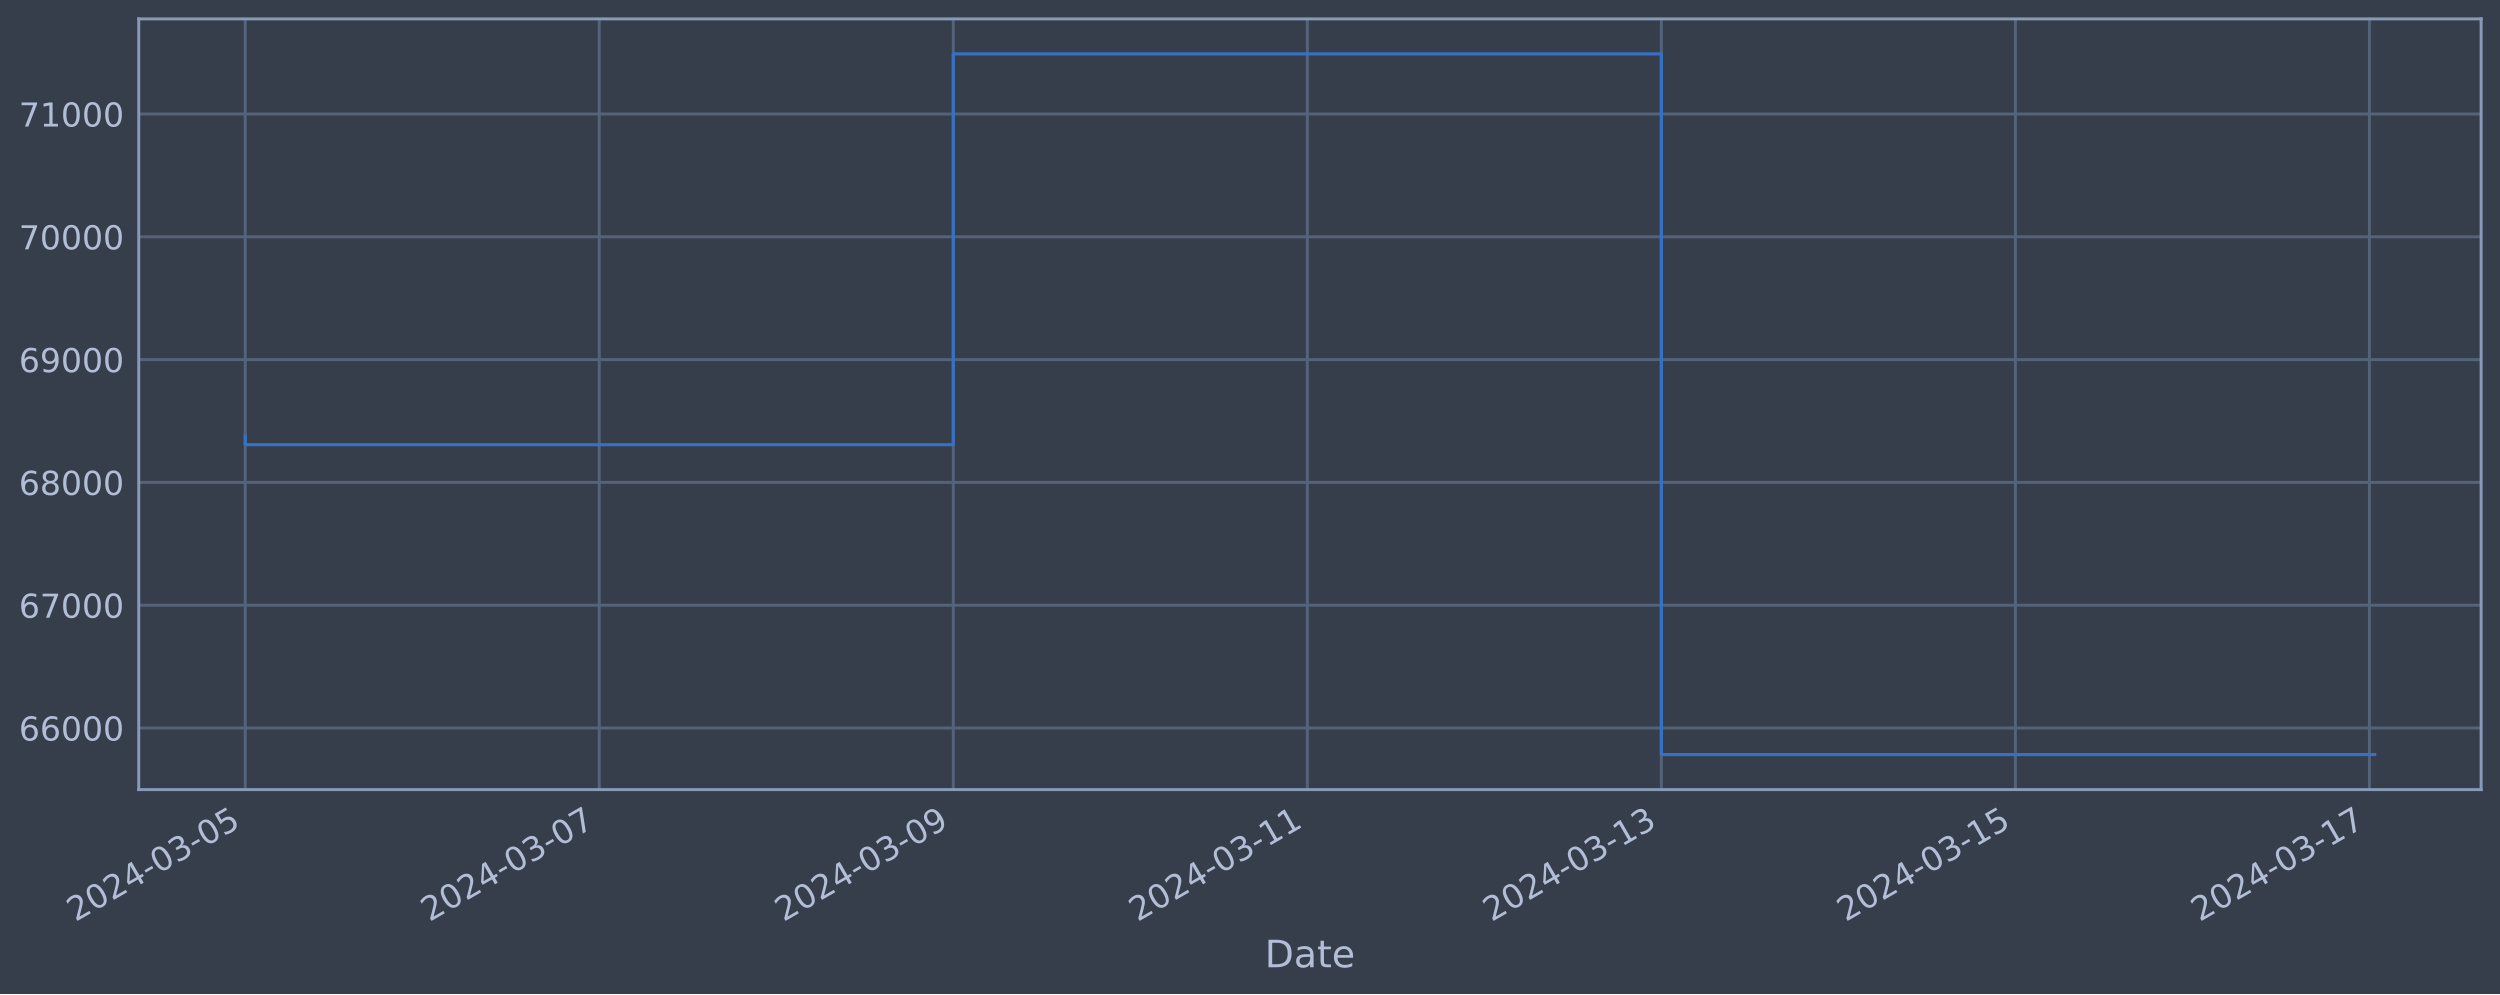
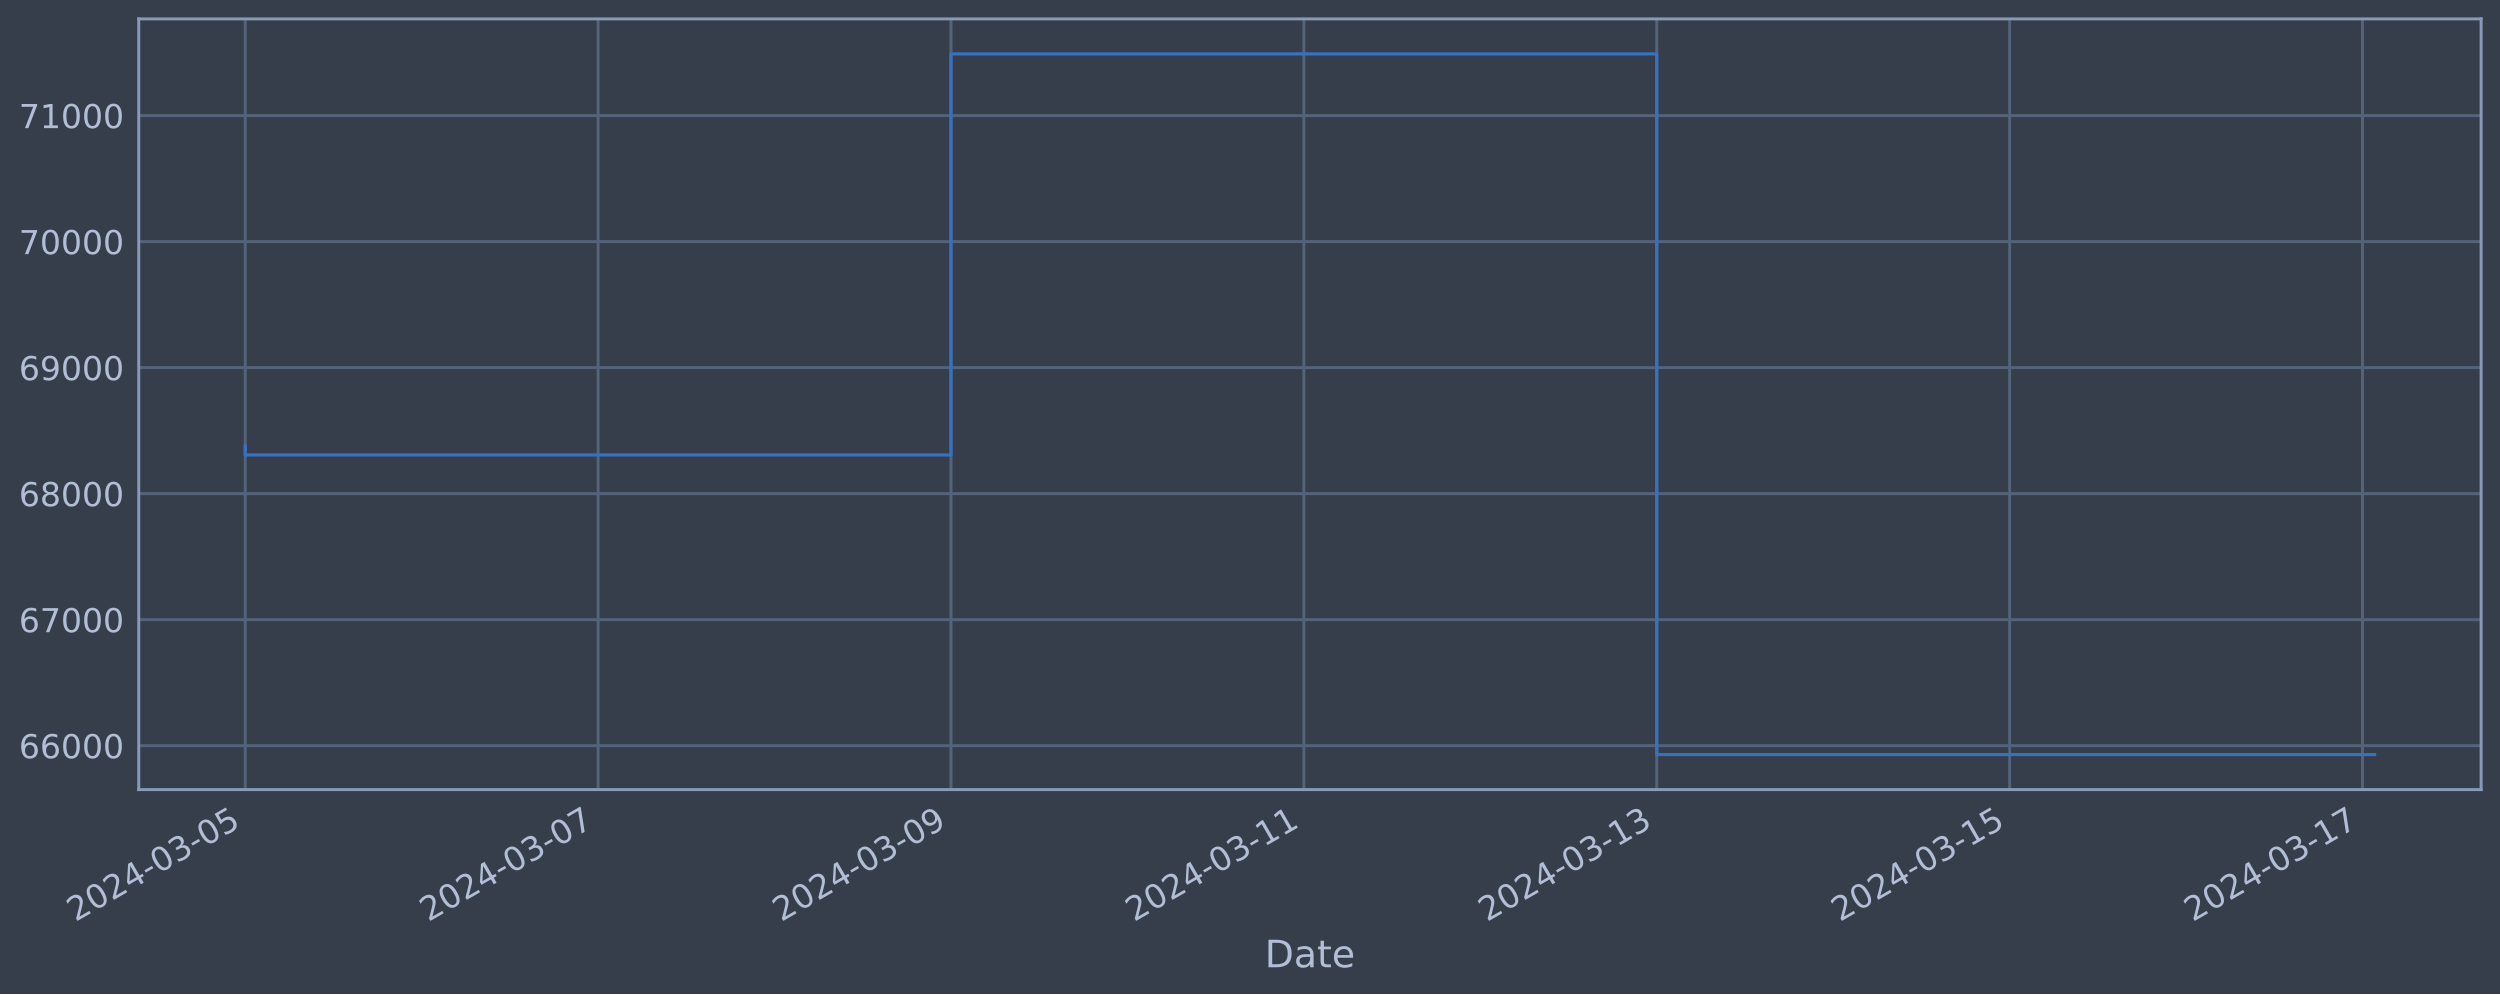
<svg xmlns="http://www.w3.org/2000/svg" xmlns:xlink="http://www.w3.org/1999/xlink" width="952.884pt" height="378.87pt" viewBox="0 0 952.884 378.87" version="1.1">
  <defs>
    <style type="text/css">*{stroke-linejoin: round; stroke-linecap: butt}</style>
  </defs>
  <g id="figure_1">
    <g id="patch_1">
      <path d="M 0 378.87  L 952.884 378.87  L 952.884 0  L 0 0  z " style="fill: #373e4b" />
    </g>
    <g id="axes_1">
      <g id="patch_2">
        <path d="M 52.884 300.96  L 945.684 300.96  L 945.684 7.2  L 52.884 7.2  z " style="fill: #373e4b" />
      </g>
      <g id="matplotlib.axis_1">
        <g id="xtick_1">
          <g id="line2d_1">
-             <path d="M 93.466 300.96  L 93.466 7.2  " clip-path="url(#p2cca6824fc)" style="fill: none; stroke: #546379; stroke-width: 1.12; stroke-linecap: square" />
+             <path d="M 93.466 300.96  L 93.466 7.2  " clip-path="url(#p8e7a9c99e7)" style="fill: none; stroke: #546379; stroke-width: 1.12; stroke-linecap: square" />
          </g>
          <g id="line2d_2" />
          <g id="text_1">
            <g style="fill: #b1bed6" transform="translate(28.74006 351.4642) rotate(-30) scale(0.126 -0.126)">
              <defs>
                <path id="DejaVuSans-32" d="M 1228 531  L 3431 531  L 3431 0  L 469 0  L 469 531  Q 828 903 1448 1529  Q 2069 2156 2228 2338  Q 2531 2678 2651 2914  Q 2772 3150 2772 3378  Q 2772 3750 2511 3984  Q 2250 4219 1831 4219  Q 1534 4219 1204 4116  Q 875 4013 500 3803  L 500 4441  Q 881 4594 1212 4672  Q 1544 4750 1819 4750  Q 2544 4750 2975 4387  Q 3406 4025 3406 3419  Q 3406 3131 3298 2873  Q 3191 2616 2906 2266  Q 2828 2175 2409 1742  Q 1991 1309 1228 531  z " transform="scale(0.015625)" />
                <path id="DejaVuSans-30" d="M 2034 4250  Q 1547 4250 1301 3770  Q 1056 3291 1056 2328  Q 1056 1369 1301 889  Q 1547 409 2034 409  Q 2525 409 2770 889  Q 3016 1369 3016 2328  Q 3016 3291 2770 3770  Q 2525 4250 2034 4250  z M 2034 4750  Q 2819 4750 3233 4129  Q 3647 3509 3647 2328  Q 3647 1150 3233 529  Q 2819 -91 2034 -91  Q 1250 -91 836 529  Q 422 1150 422 2328  Q 422 3509 836 4129  Q 1250 4750 2034 4750  z " transform="scale(0.015625)" />
                <path id="DejaVuSans-34" d="M 2419 4116  L 825 1625  L 2419 1625  L 2419 4116  z M 2253 4666  L 3047 4666  L 3047 1625  L 3713 1625  L 3713 1100  L 3047 1100  L 3047 0  L 2419 0  L 2419 1100  L 313 1100  L 313 1709  L 2253 4666  z " transform="scale(0.015625)" />
                <path id="DejaVuSans-2d" d="M 313 2009  L 1997 2009  L 1997 1497  L 313 1497  L 313 2009  z " transform="scale(0.015625)" />
                <path id="DejaVuSans-33" d="M 2597 2516  Q 3050 2419 3304 2112  Q 3559 1806 3559 1356  Q 3559 666 3084 287  Q 2609 -91 1734 -91  Q 1441 -91 1130 -33  Q 819 25 488 141  L 488 750  Q 750 597 1062 519  Q 1375 441 1716 441  Q 2309 441 2620 675  Q 2931 909 2931 1356  Q 2931 1769 2642 2001  Q 2353 2234 1838 2234  L 1294 2234  L 1294 2753  L 1863 2753  Q 2328 2753 2575 2939  Q 2822 3125 2822 3475  Q 2822 3834 2567 4026  Q 2313 4219 1838 4219  Q 1578 4219 1281 4162  Q 984 4106 628 3988  L 628 4550  Q 988 4650 1302 4700  Q 1616 4750 1894 4750  Q 2613 4750 3031 4423  Q 3450 4097 3450 3541  Q 3450 3153 3228 2886  Q 3006 2619 2597 2516  z " transform="scale(0.015625)" />
                <path id="DejaVuSans-35" d="M 691 4666  L 3169 4666  L 3169 4134  L 1269 4134  L 1269 2991  Q 1406 3038 1543 3061  Q 1681 3084 1819 3084  Q 2600 3084 3056 2656  Q 3513 2228 3513 1497  Q 3513 744 3044 326  Q 2575 -91 1722 -91  Q 1428 -91 1123 -41  Q 819 9 494 109  L 494 744  Q 775 591 1075 516  Q 1375 441 1709 441  Q 2250 441 2565 725  Q 2881 1009 2881 1497  Q 2881 1984 2565 2268  Q 2250 2553 1709 2553  Q 1456 2553 1204 2497  Q 953 2441 691 2322  L 691 4666  z " transform="scale(0.015625)" />
              </defs>
              <use xlink:href="#DejaVuSans-32" />
              <use xlink:href="#DejaVuSans-30" x="63.623" />
              <use xlink:href="#DejaVuSans-32" x="127.246" />
              <use xlink:href="#DejaVuSans-34" x="190.869" />
              <use xlink:href="#DejaVuSans-2d" x="254.492" />
              <use xlink:href="#DejaVuSans-30" x="290.576" />
              <use xlink:href="#DejaVuSans-33" x="354.199" />
              <use xlink:href="#DejaVuSans-2d" x="417.822" />
              <use xlink:href="#DejaVuSans-30" x="453.906" />
              <use xlink:href="#DejaVuSans-35" x="517.529" />
            </g>
          </g>
        </g>
        <g id="xtick_2">
          <g id="line2d_3">
-             <path d="M 228.407 300.96  L 228.407 7.2  " clip-path="url(#p2cca6824fc)" style="fill: none; stroke: #546379; stroke-width: 1.12; stroke-linecap: square" />
+             <path d="M 227.968 300.96  L 227.968 7.2  " clip-path="url(#p8e7a9c99e7)" style="fill: none; stroke: #546379; stroke-width: 1.12; stroke-linecap: square" />
          </g>
          <g id="line2d_4" />
          <g id="text_2">
-             <g style="fill: #b1bed6" transform="translate(163.6818 351.4642) rotate(-30) scale(0.126 -0.126)">
+             <g style="fill: #b1bed6" transform="translate(163.2423 351.4642) rotate(-30) scale(0.126 -0.126)">
              <defs>
                <path id="DejaVuSans-37" d="M 525 4666  L 3525 4666  L 3525 4397  L 1831 0  L 1172 0  L 2766 4134  L 525 4134  L 525 4666  z " transform="scale(0.015625)" />
              </defs>
              <use xlink:href="#DejaVuSans-32" />
              <use xlink:href="#DejaVuSans-30" x="63.623" />
              <use xlink:href="#DejaVuSans-32" x="127.246" />
              <use xlink:href="#DejaVuSans-34" x="190.869" />
              <use xlink:href="#DejaVuSans-2d" x="254.492" />
              <use xlink:href="#DejaVuSans-30" x="290.576" />
              <use xlink:href="#DejaVuSans-33" x="354.199" />
              <use xlink:href="#DejaVuSans-2d" x="417.822" />
              <use xlink:href="#DejaVuSans-30" x="453.906" />
              <use xlink:href="#DejaVuSans-37" x="517.529" />
            </g>
          </g>
        </g>
        <g id="xtick_3">
          <g id="line2d_5">
-             <path d="M 363.349 300.96  L 363.349 7.2  " clip-path="url(#p2cca6824fc)" style="fill: none; stroke: #546379; stroke-width: 1.12; stroke-linecap: square" />
+             <path d="M 362.47 300.96  L 362.47 7.2  " clip-path="url(#p8e7a9c99e7)" style="fill: none; stroke: #546379; stroke-width: 1.12; stroke-linecap: square" />
          </g>
          <g id="line2d_6" />
          <g id="text_3">
-             <g style="fill: #b1bed6" transform="translate(298.6236 351.4642) rotate(-30) scale(0.126 -0.126)">
+             <g style="fill: #b1bed6" transform="translate(297.7446 351.4642) rotate(-30) scale(0.126 -0.126)">
              <defs>
                <path id="DejaVuSans-39" d="M 703 97  L 703 672  Q 941 559 1184 500  Q 1428 441 1663 441  Q 2288 441 2617 861  Q 2947 1281 2994 2138  Q 2813 1869 2534 1725  Q 2256 1581 1919 1581  Q 1219 1581 811 2004  Q 403 2428 403 3163  Q 403 3881 828 4315  Q 1253 4750 1959 4750  Q 2769 4750 3195 4129  Q 3622 3509 3622 2328  Q 3622 1225 3098 567  Q 2575 -91 1691 -91  Q 1453 -91 1209 -44  Q 966 3 703 97  z M 1959 2075  Q 2384 2075 2632 2365  Q 2881 2656 2881 3163  Q 2881 3666 2632 3958  Q 2384 4250 1959 4250  Q 1534 4250 1286 3958  Q 1038 3666 1038 3163  Q 1038 2656 1286 2365  Q 1534 2075 1959 2075  z " transform="scale(0.015625)" />
              </defs>
              <use xlink:href="#DejaVuSans-32" />
              <use xlink:href="#DejaVuSans-30" x="63.623" />
              <use xlink:href="#DejaVuSans-32" x="127.246" />
              <use xlink:href="#DejaVuSans-34" x="190.869" />
              <use xlink:href="#DejaVuSans-2d" x="254.492" />
              <use xlink:href="#DejaVuSans-30" x="290.576" />
              <use xlink:href="#DejaVuSans-33" x="354.199" />
              <use xlink:href="#DejaVuSans-2d" x="417.822" />
              <use xlink:href="#DejaVuSans-30" x="453.906" />
              <use xlink:href="#DejaVuSans-39" x="517.529" />
            </g>
          </g>
        </g>
        <g id="xtick_4">
          <g id="line2d_7">
-             <path d="M 498.291 300.96  L 498.291 7.2  " clip-path="url(#p2cca6824fc)" style="fill: none; stroke: #546379; stroke-width: 1.12; stroke-linecap: square" />
+             <path d="M 496.972 300.96  L 496.972 7.2  " clip-path="url(#p8e7a9c99e7)" style="fill: none; stroke: #546379; stroke-width: 1.12; stroke-linecap: square" />
          </g>
          <g id="line2d_8" />
          <g id="text_4">
-             <g style="fill: #b1bed6" transform="translate(433.5653 351.4642) rotate(-30) scale(0.126 -0.126)">
+             <g style="fill: #b1bed6" transform="translate(432.2469 351.4642) rotate(-30) scale(0.126 -0.126)">
              <defs>
                <path id="DejaVuSans-31" d="M 794 531  L 1825 531  L 1825 4091  L 703 3866  L 703 4441  L 1819 4666  L 2450 4666  L 2450 531  L 3481 531  L 3481 0  L 794 0  L 794 531  z " transform="scale(0.015625)" />
              </defs>
              <use xlink:href="#DejaVuSans-32" />
              <use xlink:href="#DejaVuSans-30" x="63.623" />
              <use xlink:href="#DejaVuSans-32" x="127.246" />
              <use xlink:href="#DejaVuSans-34" x="190.869" />
              <use xlink:href="#DejaVuSans-2d" x="254.492" />
              <use xlink:href="#DejaVuSans-30" x="290.576" />
              <use xlink:href="#DejaVuSans-33" x="354.199" />
              <use xlink:href="#DejaVuSans-2d" x="417.822" />
              <use xlink:href="#DejaVuSans-31" x="453.906" />
              <use xlink:href="#DejaVuSans-31" x="517.529" />
            </g>
          </g>
        </g>
        <g id="xtick_5">
          <g id="line2d_9">
-             <path d="M 633.233 300.96  L 633.233 7.2  " clip-path="url(#p2cca6824fc)" style="fill: none; stroke: #546379; stroke-width: 1.12; stroke-linecap: square" />
+             <path d="M 631.475 300.96  L 631.475 7.2  " clip-path="url(#p8e7a9c99e7)" style="fill: none; stroke: #546379; stroke-width: 1.12; stroke-linecap: square" />
          </g>
          <g id="line2d_10" />
          <g id="text_5">
-             <g style="fill: #b1bed6" transform="translate(568.5071 351.4642) rotate(-30) scale(0.126 -0.126)">
+             <g style="fill: #b1bed6" transform="translate(566.7491 351.4642) rotate(-30) scale(0.126 -0.126)">
              <use xlink:href="#DejaVuSans-32" />
              <use xlink:href="#DejaVuSans-30" x="63.623" />
              <use xlink:href="#DejaVuSans-32" x="127.246" />
              <use xlink:href="#DejaVuSans-34" x="190.869" />
              <use xlink:href="#DejaVuSans-2d" x="254.492" />
              <use xlink:href="#DejaVuSans-30" x="290.576" />
              <use xlink:href="#DejaVuSans-33" x="354.199" />
              <use xlink:href="#DejaVuSans-2d" x="417.822" />
              <use xlink:href="#DejaVuSans-31" x="453.906" />
              <use xlink:href="#DejaVuSans-33" x="517.529" />
            </g>
          </g>
        </g>
        <g id="xtick_6">
          <g id="line2d_11">
-             <path d="M 768.174 300.96  L 768.174 7.2  " clip-path="url(#p2cca6824fc)" style="fill: none; stroke: #546379; stroke-width: 1.12; stroke-linecap: square" />
+             <path d="M 765.977 300.96  L 765.977 7.2  " clip-path="url(#p8e7a9c99e7)" style="fill: none; stroke: #546379; stroke-width: 1.12; stroke-linecap: square" />
          </g>
          <g id="line2d_12" />
          <g id="text_6">
-             <g style="fill: #b1bed6" transform="translate(703.4488 351.4642) rotate(-30) scale(0.126 -0.126)">
+             <g style="fill: #b1bed6" transform="translate(701.2514 351.4642) rotate(-30) scale(0.126 -0.126)">
              <use xlink:href="#DejaVuSans-32" />
              <use xlink:href="#DejaVuSans-30" x="63.623" />
              <use xlink:href="#DejaVuSans-32" x="127.246" />
              <use xlink:href="#DejaVuSans-34" x="190.869" />
              <use xlink:href="#DejaVuSans-2d" x="254.492" />
              <use xlink:href="#DejaVuSans-30" x="290.576" />
              <use xlink:href="#DejaVuSans-33" x="354.199" />
              <use xlink:href="#DejaVuSans-2d" x="417.822" />
              <use xlink:href="#DejaVuSans-31" x="453.906" />
              <use xlink:href="#DejaVuSans-35" x="517.529" />
            </g>
          </g>
        </g>
        <g id="xtick_7">
          <g id="line2d_13">
-             <path d="M 903.116 300.96  L 903.116 7.2  " clip-path="url(#p2cca6824fc)" style="fill: none; stroke: #546379; stroke-width: 1.12; stroke-linecap: square" />
+             <path d="M 900.479 300.96  L 900.479 7.2  " clip-path="url(#p8e7a9c99e7)" style="fill: none; stroke: #546379; stroke-width: 1.12; stroke-linecap: square" />
          </g>
          <g id="line2d_14" />
          <g id="text_7">
-             <g style="fill: #b1bed6" transform="translate(838.3906 351.4642) rotate(-30) scale(0.126 -0.126)">
+             <g style="fill: #b1bed6" transform="translate(835.7537 351.4642) rotate(-30) scale(0.126 -0.126)">
              <use xlink:href="#DejaVuSans-32" />
              <use xlink:href="#DejaVuSans-30" x="63.623" />
              <use xlink:href="#DejaVuSans-32" x="127.246" />
              <use xlink:href="#DejaVuSans-34" x="190.869" />
              <use xlink:href="#DejaVuSans-2d" x="254.492" />
              <use xlink:href="#DejaVuSans-30" x="290.576" />
              <use xlink:href="#DejaVuSans-33" x="354.199" />
              <use xlink:href="#DejaVuSans-2d" x="417.822" />
              <use xlink:href="#DejaVuSans-31" x="453.906" />
              <use xlink:href="#DejaVuSans-37" x="517.529" />
            </g>
          </g>
        </g>
        <g id="text_8">
          <g style="fill: #b1bed6" transform="translate(482.0746 368.6753) scale(0.144 -0.144)">
            <defs>
              <path id="DejaVuSans-44" d="M 1259 4147  L 1259 519  L 2022 519  Q 2988 519 3436 956  Q 3884 1394 3884 2338  Q 3884 3275 3436 3711  Q 2988 4147 2022 4147  L 1259 4147  z M 628 4666  L 1925 4666  Q 3281 4666 3915 4102  Q 4550 3538 4550 2338  Q 4550 1131 3912 565  Q 3275 0 1925 0  L 628 0  L 628 4666  z " transform="scale(0.015625)" />
              <path id="DejaVuSans-61" d="M 2194 1759  Q 1497 1759 1228 1600  Q 959 1441 959 1056  Q 959 750 1161 570  Q 1363 391 1709 391  Q 2188 391 2477 730  Q 2766 1069 2766 1631  L 2766 1759  L 2194 1759  z M 3341 1997  L 3341 0  L 2766 0  L 2766 531  Q 2569 213 2275 61  Q 1981 -91 1556 -91  Q 1019 -91 701 211  Q 384 513 384 1019  Q 384 1609 779 1909  Q 1175 2209 1959 2209  L 2766 2209  L 2766 2266  Q 2766 2663 2505 2880  Q 2244 3097 1772 3097  Q 1472 3097 1187 3025  Q 903 2953 641 2809  L 641 3341  Q 956 3463 1253 3523  Q 1550 3584 1831 3584  Q 2591 3584 2966 3190  Q 3341 2797 3341 1997  z " transform="scale(0.015625)" />
              <path id="DejaVuSans-74" d="M 1172 4494  L 1172 3500  L 2356 3500  L 2356 3053  L 1172 3053  L 1172 1153  Q 1172 725 1289 603  Q 1406 481 1766 481  L 2356 481  L 2356 0  L 1766 0  Q 1100 0 847 248  Q 594 497 594 1153  L 594 3053  L 172 3053  L 172 3500  L 594 3500  L 594 4494  L 1172 4494  z " transform="scale(0.015625)" />
              <path id="DejaVuSans-65" d="M 3597 1894  L 3597 1613  L 953 1613  Q 991 1019 1311 708  Q 1631 397 2203 397  Q 2534 397 2845 478  Q 3156 559 3463 722  L 3463 178  Q 3153 47 2828 -22  Q 2503 -91 2169 -91  Q 1331 -91 842 396  Q 353 884 353 1716  Q 353 2575 817 3079  Q 1281 3584 2069 3584  Q 2775 3584 3186 3129  Q 3597 2675 3597 1894  z M 3022 2063  Q 3016 2534 2758 2815  Q 2500 3097 2075 3097  Q 1594 3097 1305 2825  Q 1016 2553 972 2059  L 3022 2063  z " transform="scale(0.015625)" />
            </defs>
            <use xlink:href="#DejaVuSans-44" />
            <use xlink:href="#DejaVuSans-61" x="77.002" />
            <use xlink:href="#DejaVuSans-74" x="138.281" />
            <use xlink:href="#DejaVuSans-65" x="177.49" />
          </g>
        </g>
      </g>
      <g id="matplotlib.axis_2">
        <g id="ytick_1">
          <g id="line2d_15">
-             <path d="M 52.884 277.477  L 945.684 277.477  " clip-path="url(#p2cca6824fc)" style="fill: none; stroke: #546379; stroke-width: 1.12; stroke-linecap: square" />
+             <path d="M 52.884 284.216  L 945.684 284.216  " clip-path="url(#p8e7a9c99e7)" style="fill: none; stroke: #546379; stroke-width: 1.12; stroke-linecap: square" />
          </g>
          <g id="line2d_16" />
          <g id="text_9">
-             <g style="fill: #b1bed6" transform="translate(7.2 282.2642) scale(0.126 -0.126)">
+             <g style="fill: #b1bed6" transform="translate(7.2 289.0034) scale(0.126 -0.126)">
              <defs>
                <path id="DejaVuSans-36" d="M 2113 2584  Q 1688 2584 1439 2293  Q 1191 2003 1191 1497  Q 1191 994 1439 701  Q 1688 409 2113 409  Q 2538 409 2786 701  Q 3034 994 3034 1497  Q 3034 2003 2786 2293  Q 2538 2584 2113 2584  z M 3366 4563  L 3366 3988  Q 3128 4100 2886 4159  Q 2644 4219 2406 4219  Q 1781 4219 1451 3797  Q 1122 3375 1075 2522  Q 1259 2794 1537 2939  Q 1816 3084 2150 3084  Q 2853 3084 3261 2657  Q 3669 2231 3669 1497  Q 3669 778 3244 343  Q 2819 -91 2113 -91  Q 1303 -91 875 529  Q 447 1150 447 2328  Q 447 3434 972 4092  Q 1497 4750 2381 4750  Q 2619 4750 2861 4703  Q 3103 4656 3366 4563  z " transform="scale(0.015625)" />
              </defs>
              <use xlink:href="#DejaVuSans-36" />
              <use xlink:href="#DejaVuSans-36" x="63.623" />
              <use xlink:href="#DejaVuSans-30" x="127.246" />
              <use xlink:href="#DejaVuSans-30" x="190.869" />
              <use xlink:href="#DejaVuSans-30" x="254.492" />
            </g>
          </g>
        </g>
        <g id="ytick_2">
          <g id="line2d_17">
-             <path d="M 52.884 230.672  L 945.684 230.672  " clip-path="url(#p2cca6824fc)" style="fill: none; stroke: #546379; stroke-width: 1.12; stroke-linecap: square" />
+             <path d="M 52.884 236.183  L 945.684 236.183  " clip-path="url(#p8e7a9c99e7)" style="fill: none; stroke: #546379; stroke-width: 1.12; stroke-linecap: square" />
          </g>
          <g id="line2d_18" />
          <g id="text_10">
-             <g style="fill: #b1bed6" transform="translate(7.2 235.4589) scale(0.126 -0.126)">
+             <g style="fill: #b1bed6" transform="translate(7.2 240.9704) scale(0.126 -0.126)">
              <use xlink:href="#DejaVuSans-36" />
              <use xlink:href="#DejaVuSans-37" x="63.623" />
              <use xlink:href="#DejaVuSans-30" x="127.246" />
              <use xlink:href="#DejaVuSans-30" x="190.869" />
              <use xlink:href="#DejaVuSans-30" x="254.492" />
            </g>
          </g>
        </g>
        <g id="ytick_3">
          <g id="line2d_19">
-             <path d="M 52.884 183.867  L 945.684 183.867  " clip-path="url(#p2cca6824fc)" style="fill: none; stroke: #546379; stroke-width: 1.12; stroke-linecap: square" />
+             <path d="M 52.884 188.15  L 945.684 188.15  " clip-path="url(#p8e7a9c99e7)" style="fill: none; stroke: #546379; stroke-width: 1.12; stroke-linecap: square" />
          </g>
          <g id="line2d_20" />
          <g id="text_11">
-             <g style="fill: #b1bed6" transform="translate(7.2 188.6536) scale(0.126 -0.126)">
+             <g style="fill: #b1bed6" transform="translate(7.2 192.9374) scale(0.126 -0.126)">
              <defs>
                <path id="DejaVuSans-38" d="M 2034 2216  Q 1584 2216 1326 1975  Q 1069 1734 1069 1313  Q 1069 891 1326 650  Q 1584 409 2034 409  Q 2484 409 2743 651  Q 3003 894 3003 1313  Q 3003 1734 2745 1975  Q 2488 2216 2034 2216  z M 1403 2484  Q 997 2584 770 2862  Q 544 3141 544 3541  Q 544 4100 942 4425  Q 1341 4750 2034 4750  Q 2731 4750 3128 4425  Q 3525 4100 3525 3541  Q 3525 3141 3298 2862  Q 3072 2584 2669 2484  Q 3125 2378 3379 2068  Q 3634 1759 3634 1313  Q 3634 634 3220 271  Q 2806 -91 2034 -91  Q 1263 -91 848 271  Q 434 634 434 1313  Q 434 1759 690 2068  Q 947 2378 1403 2484  z M 1172 3481  Q 1172 3119 1398 2916  Q 1625 2713 2034 2713  Q 2441 2713 2670 2916  Q 2900 3119 2900 3481  Q 2900 3844 2670 4047  Q 2441 4250 2034 4250  Q 1625 4250 1398 4047  Q 1172 3844 1172 3481  z " transform="scale(0.015625)" />
              </defs>
              <use xlink:href="#DejaVuSans-36" />
              <use xlink:href="#DejaVuSans-38" x="63.623" />
              <use xlink:href="#DejaVuSans-30" x="127.246" />
              <use xlink:href="#DejaVuSans-30" x="190.869" />
              <use xlink:href="#DejaVuSans-30" x="254.492" />
            </g>
          </g>
        </g>
        <g id="ytick_4">
          <g id="line2d_21">
-             <path d="M 52.884 137.061  L 945.684 137.061  " clip-path="url(#p2cca6824fc)" style="fill: none; stroke: #546379; stroke-width: 1.12; stroke-linecap: square" />
+             <path d="M 52.884 140.117  L 945.684 140.117  " clip-path="url(#p8e7a9c99e7)" style="fill: none; stroke: #546379; stroke-width: 1.12; stroke-linecap: square" />
          </g>
          <g id="line2d_22" />
          <g id="text_12">
-             <g style="fill: #b1bed6" transform="translate(7.2 141.8484) scale(0.126 -0.126)">
+             <g style="fill: #b1bed6" transform="translate(7.2 144.9044) scale(0.126 -0.126)">
              <use xlink:href="#DejaVuSans-36" />
              <use xlink:href="#DejaVuSans-39" x="63.623" />
              <use xlink:href="#DejaVuSans-30" x="127.246" />
              <use xlink:href="#DejaVuSans-30" x="190.869" />
              <use xlink:href="#DejaVuSans-30" x="254.492" />
            </g>
          </g>
        </g>
        <g id="ytick_5">
          <g id="line2d_23">
-             <path d="M 52.884 90.256  L 945.684 90.256  " clip-path="url(#p2cca6824fc)" style="fill: none; stroke: #546379; stroke-width: 1.12; stroke-linecap: square" />
+             <path d="M 52.884 92.084  L 945.684 92.084  " clip-path="url(#p8e7a9c99e7)" style="fill: none; stroke: #546379; stroke-width: 1.12; stroke-linecap: square" />
          </g>
          <g id="line2d_24" />
          <g id="text_13">
-             <g style="fill: #b1bed6" transform="translate(7.2 95.04309) scale(0.126 -0.126)">
+             <g style="fill: #b1bed6" transform="translate(7.2 96.87145) scale(0.126 -0.126)">
              <use xlink:href="#DejaVuSans-37" />
              <use xlink:href="#DejaVuSans-30" x="63.623" />
              <use xlink:href="#DejaVuSans-30" x="127.246" />
              <use xlink:href="#DejaVuSans-30" x="190.869" />
              <use xlink:href="#DejaVuSans-30" x="254.492" />
            </g>
          </g>
        </g>
        <g id="ytick_6">
          <g id="line2d_25">
-             <path d="M 52.884 43.451  L 945.684 43.451  " clip-path="url(#p2cca6824fc)" style="fill: none; stroke: #546379; stroke-width: 1.12; stroke-linecap: square" />
+             <path d="M 52.884 44.051  L 945.684 44.051  " clip-path="url(#p8e7a9c99e7)" style="fill: none; stroke: #546379; stroke-width: 1.12; stroke-linecap: square" />
          </g>
          <g id="line2d_26" />
          <g id="text_14">
-             <g style="fill: #b1bed6" transform="translate(7.2 48.23782) scale(0.126 -0.126)">
+             <g style="fill: #b1bed6" transform="translate(7.2 48.83845) scale(0.126 -0.126)">
              <use xlink:href="#DejaVuSans-37" />
              <use xlink:href="#DejaVuSans-31" x="63.623" />
              <use xlink:href="#DejaVuSans-30" x="127.246" />
              <use xlink:href="#DejaVuSans-30" x="190.869" />
              <use xlink:href="#DejaVuSans-30" x="254.492" />
            </g>
          </g>
        </g>
      </g>
      <g id="line2d_27">
-         <path d="M 93.466 166.19  L 93.466 169.502  L 363.349 169.502  L 363.349 20.553  L 633.233 20.553  L 633.233 287.607  L 905.102 287.607  " clip-path="url(#p2cca6824fc)" style="fill: none; stroke: #3572c6; stroke-width: 1.2; stroke-linecap: square" />
+         <path d="M 93.466 170.01  L 93.466 173.409  L 362.47 173.409  L 362.47 20.553  L 631.475 20.553  L 631.475 287.607  L 905.102 287.607  " clip-path="url(#p8e7a9c99e7)" style="fill: none; stroke: #3572c6; stroke-width: 1.2; stroke-linecap: square" />
      </g>
      <g id="patch_3">
        <path d="M 52.884 300.96  L 52.884 7.2  " style="fill: none; stroke: #899ab8; stroke-width: 1.12; stroke-linejoin: miter; stroke-linecap: square" />
      </g>
      <g id="patch_4">
        <path d="M 945.684 300.96  L 945.684 7.2  " style="fill: none; stroke: #899ab8; stroke-width: 1.12; stroke-linejoin: miter; stroke-linecap: square" />
      </g>
      <g id="patch_5">
        <path d="M 52.884 300.96  L 945.684 300.96  " style="fill: none; stroke: #899ab8; stroke-width: 1.12; stroke-linejoin: miter; stroke-linecap: square" />
      </g>
      <g id="patch_6">
        <path d="M 52.884 7.2  L 945.684 7.2  " style="fill: none; stroke: #899ab8; stroke-width: 1.12; stroke-linejoin: miter; stroke-linecap: square" />
      </g>
    </g>
  </g>
  <defs>
-     <clipPath id="p2cca6824fc">
+     <clipPath id="p8e7a9c99e7">
      <rect x="52.884" y="7.2" width="892.8" height="293.76" />
    </clipPath>
  </defs>
</svg>
